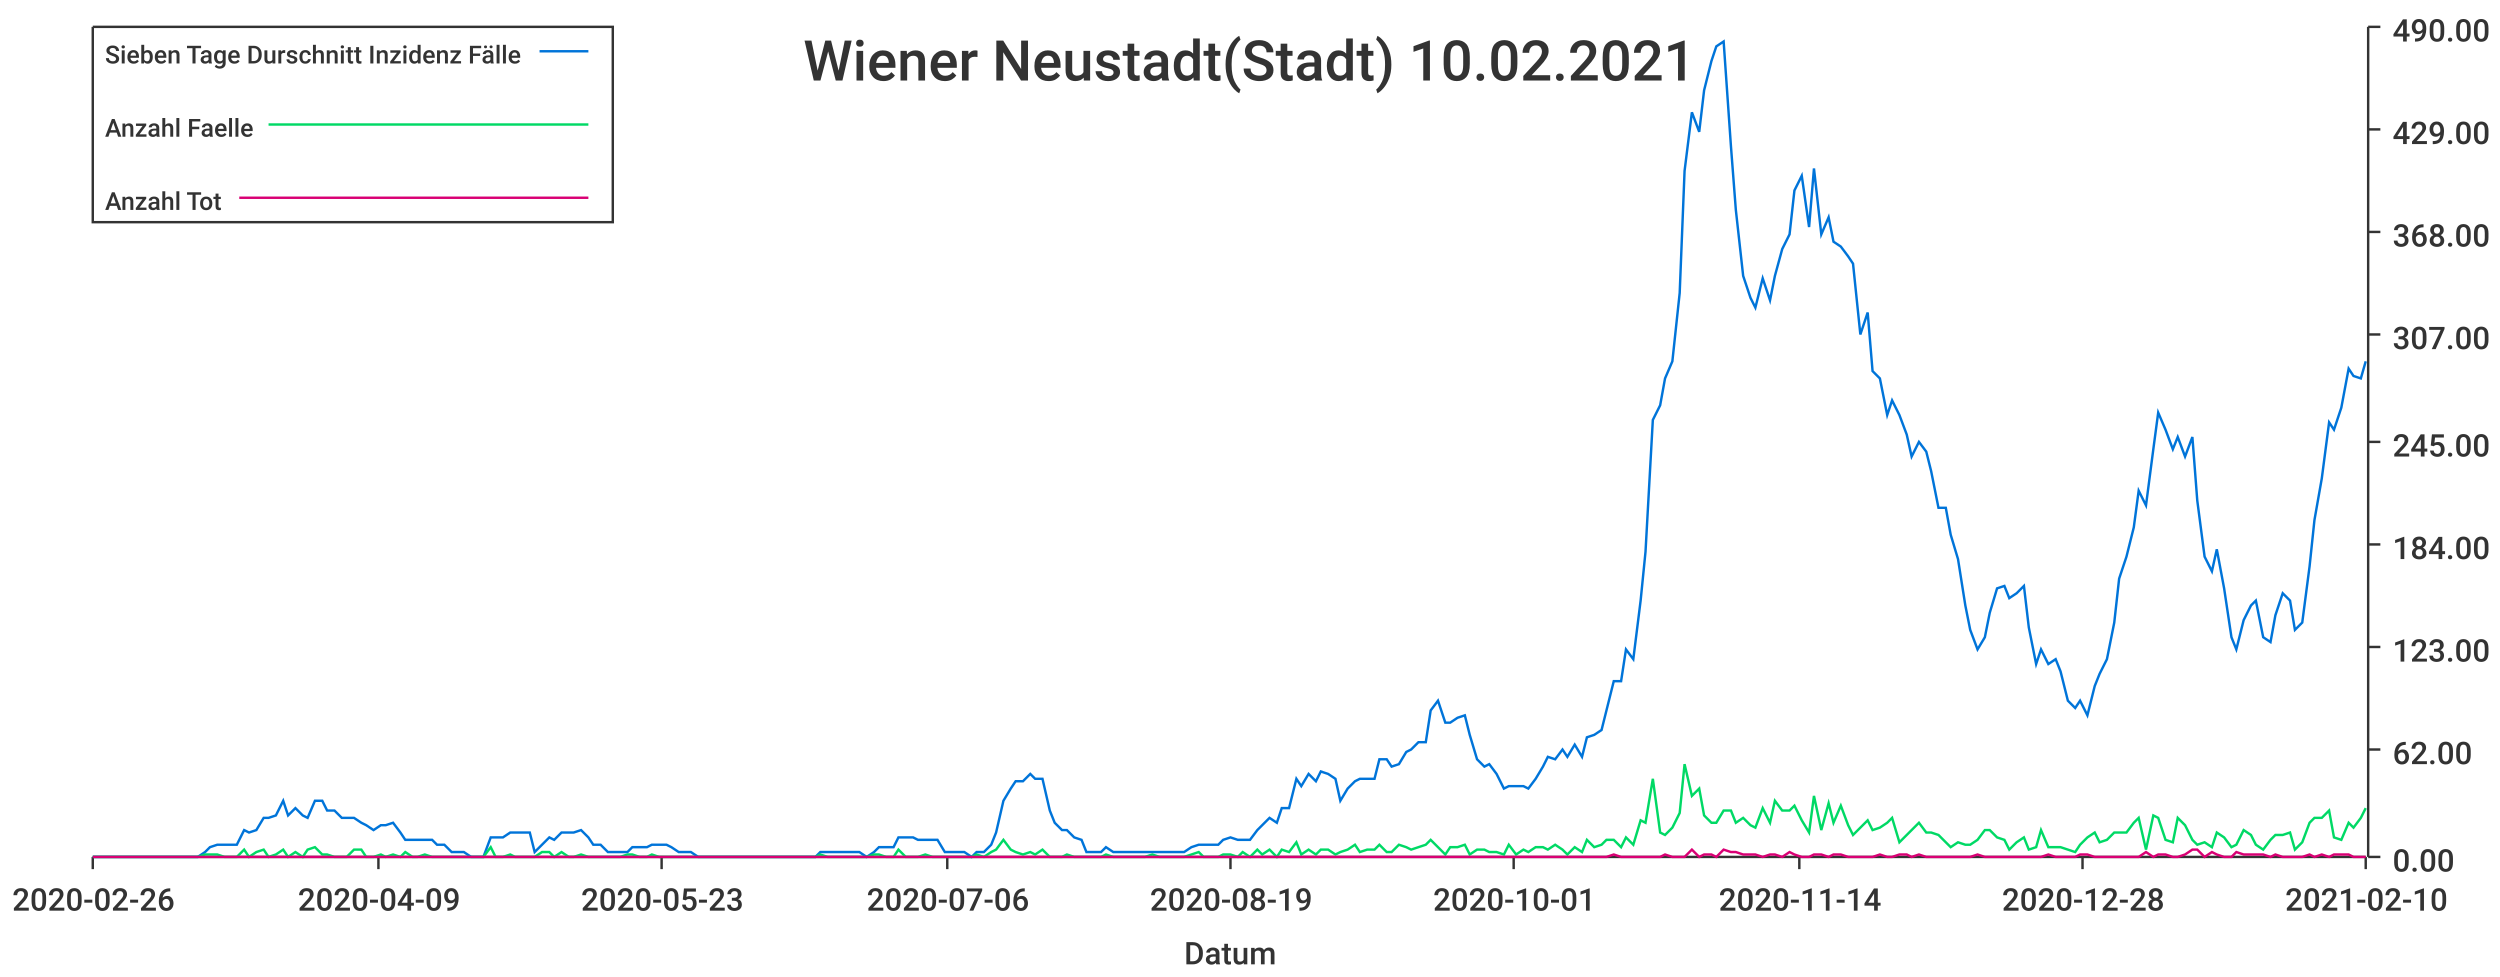
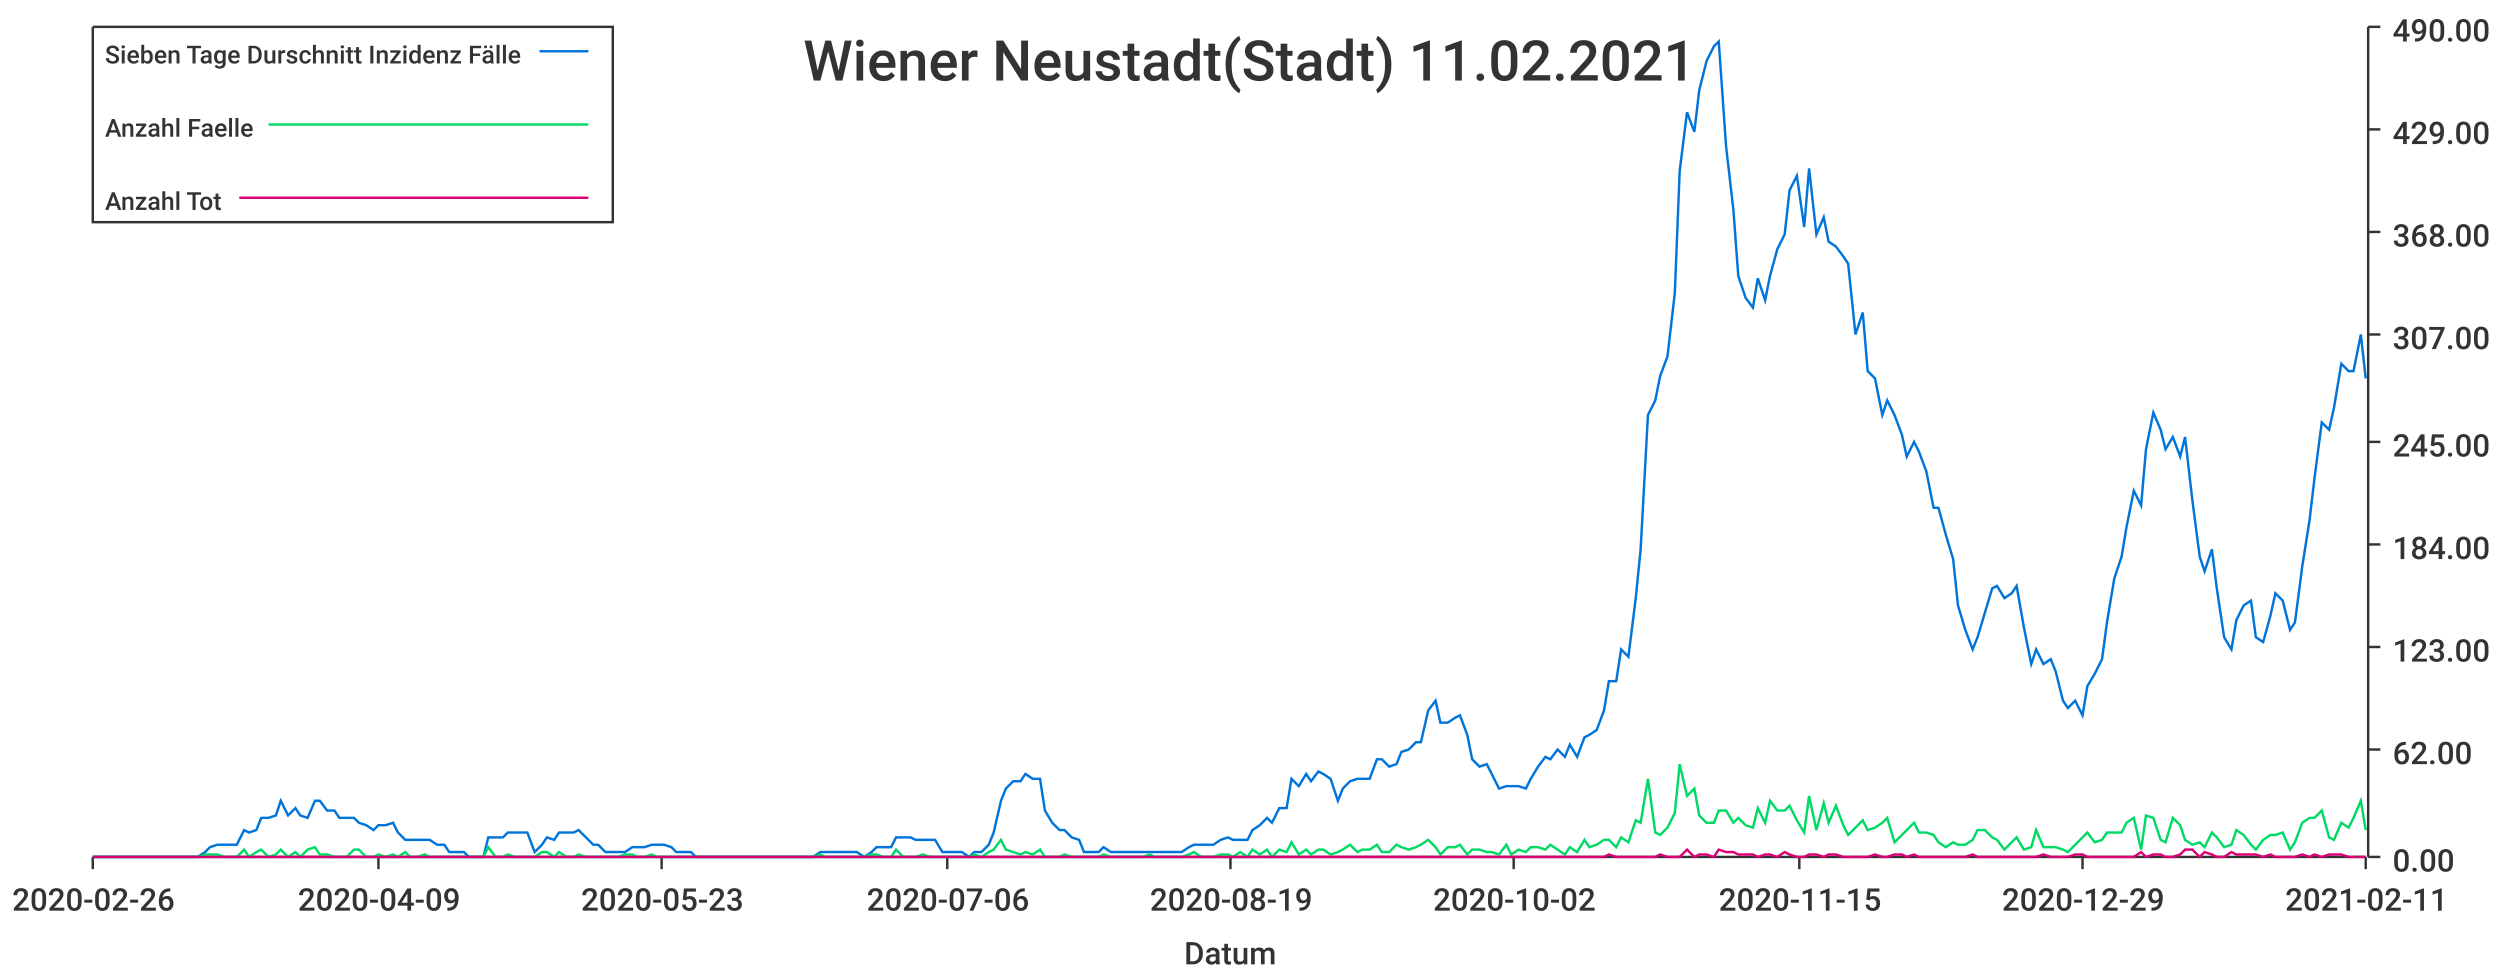
<svg xmlns="http://www.w3.org/2000/svg" width="1024" height="400">\n<path d="M 0 0 L 1024 0 L 1024 400 L 0 400 L 0 0" style="stroke-width:0;stroke:rgba(255,255,255,1.0);fill:rgba(255,255,255,1.0)" />
  <path d="M 38 11 L 969 11 L 969 351 L 38 351 L 38 11" style="stroke-width:0;stroke:rgba(255,255,255,1.0);fill:rgba(255,255,255,1.0)" />
  <path d="M 38 351 L 969 351" style="stroke-width:1;stroke:rgba(51,51,51,1.0);fill:none" />
  <path d="M 38 351 L 38 356" style="stroke-width:1;stroke:rgba(51,51,51,1.0);fill:none" />
  <text x="5" y="373" style="stroke-width:0;stroke:none;fill:rgba(51,51,51,1.0);font-size:12.8px;font-family:'Roboto Medium',sans-serif">2020-02-26</text>
  <path d="M 155 351 L 155 356" style="stroke-width:1;stroke:rgba(51,51,51,1.0);fill:none" />
  <text x="122" y="373" style="stroke-width:0;stroke:none;fill:rgba(51,51,51,1.0);font-size:12.8px;font-family:'Roboto Medium',sans-serif">2020-04-09</text>
  <path d="M 271 351 L 271 356" style="stroke-width:1;stroke:rgba(51,51,51,1.0);fill:none" />
  <text x="238" y="373" style="stroke-width:0;stroke:none;fill:rgba(51,51,51,1.0);font-size:12.8px;font-family:'Roboto Medium',sans-serif">2020-05-23</text>
  <path d="M 388 351 L 388 356" style="stroke-width:1;stroke:rgba(51,51,51,1.0);fill:none" />
  <text x="355" y="373" style="stroke-width:0;stroke:none;fill:rgba(51,51,51,1.0);font-size:12.8px;font-family:'Roboto Medium',sans-serif">2020-07-06</text>
  <path d="M 504 351 L 504 356" style="stroke-width:1;stroke:rgba(51,51,51,1.0);fill:none" />
  <text x="471" y="373" style="stroke-width:0;stroke:none;fill:rgba(51,51,51,1.0);font-size:12.8px;font-family:'Roboto Medium',sans-serif">2020-08-19</text>
  <path d="M 620 351 L 620 356" style="stroke-width:1;stroke:rgba(51,51,51,1.0);fill:none" />
-   <text x="587" y="373" style="stroke-width:0;stroke:none;fill:rgba(51,51,51,1.0);font-size:12.8px;font-family:'Roboto Medium',sans-serif">2020-10-01</text>
+   <text x="587" y="373" style="stroke-width:0;stroke:none;fill:rgba(51,51,51,1.0);font-size:12.8px;font-family:'Roboto Medium',sans-serif">2020-10-02</text>
  <path d="M 737 351 L 737 356" style="stroke-width:1;stroke:rgba(51,51,51,1.0);fill:none" />
-   <text x="704" y="373" style="stroke-width:0;stroke:none;fill:rgba(51,51,51,1.0);font-size:12.8px;font-family:'Roboto Medium',sans-serif">2020-11-14</text>
+   <text x="704" y="373" style="stroke-width:0;stroke:none;fill:rgba(51,51,51,1.0);font-size:12.8px;font-family:'Roboto Medium',sans-serif">2020-11-15</text>
  <path d="M 853 351 L 853 356" style="stroke-width:1;stroke:rgba(51,51,51,1.0);fill:none" />
-   <text x="820" y="373" style="stroke-width:0;stroke:none;fill:rgba(51,51,51,1.0);font-size:12.8px;font-family:'Roboto Medium',sans-serif">2020-12-28</text>
+   <text x="820" y="373" style="stroke-width:0;stroke:none;fill:rgba(51,51,51,1.0);font-size:12.8px;font-family:'Roboto Medium',sans-serif">2020-12-29</text>
  <path d="M 969 351 L 969 356" style="stroke-width:1;stroke:rgba(51,51,51,1.0);fill:none" />
-   <text x="936" y="373" style="stroke-width:0;stroke:none;fill:rgba(51,51,51,1.0);font-size:12.8px;font-family:'Roboto Medium',sans-serif">2021-02-10</text>
+   <text x="936" y="373" style="stroke-width:0;stroke:none;fill:rgba(51,51,51,1.0);font-size:12.8px;font-family:'Roboto Medium',sans-serif">2021-02-11</text>
  <text x="485" y="395" style="stroke-width:0;stroke:none;fill:rgba(51,51,51,1.0);font-size:12.8px;font-family:'Roboto Medium',sans-serif">Datum</text>
  <path d="M 970 351 L 970 11" style="stroke-width:1;stroke:rgba(51,51,51,1.0);fill:none" />
  <path d="M 970 351 L 975 351" style="stroke-width:1;stroke:rgba(51,51,51,1.0);fill:none" />
  <text x="980" y="357" style="stroke-width:0;stroke:none;fill:rgba(51,51,51,1.0);font-size:12.8px;font-family:'Roboto Medium',sans-serif">0.00</text>
  <path d="M 970 307 L 975 307" style="stroke-width:1;stroke:rgba(51,51,51,1.0);fill:none" />
  <text x="980" y="313" style="stroke-width:0;stroke:none;fill:rgba(51,51,51,1.0);font-size:12.8px;font-family:'Roboto Medium',sans-serif">62.00</text>
  <path d="M 970 265 L 975 265" style="stroke-width:1;stroke:rgba(51,51,51,1.0);fill:none" />
  <text x="980" y="271" style="stroke-width:0;stroke:none;fill:rgba(51,51,51,1.0);font-size:12.8px;font-family:'Roboto Medium',sans-serif">123.00</text>
  <path d="M 970 223 L 975 223" style="stroke-width:1;stroke:rgba(51,51,51,1.0);fill:none" />
  <text x="980" y="229" style="stroke-width:0;stroke:none;fill:rgba(51,51,51,1.0);font-size:12.8px;font-family:'Roboto Medium',sans-serif">184.00</text>
  <path d="M 970 181 L 975 181" style="stroke-width:1;stroke:rgba(51,51,51,1.0);fill:none" />
  <text x="980" y="187" style="stroke-width:0;stroke:none;fill:rgba(51,51,51,1.0);font-size:12.8px;font-family:'Roboto Medium',sans-serif">245.00</text>
  <path d="M 970 137 L 975 137" style="stroke-width:1;stroke:rgba(51,51,51,1.0);fill:none" />
  <text x="980" y="143" style="stroke-width:0;stroke:none;fill:rgba(51,51,51,1.0);font-size:12.8px;font-family:'Roboto Medium',sans-serif">307.00</text>
  <path d="M 970 95 L 975 95" style="stroke-width:1;stroke:rgba(51,51,51,1.0);fill:none" />
  <text x="980" y="101" style="stroke-width:0;stroke:none;fill:rgba(51,51,51,1.0);font-size:12.8px;font-family:'Roboto Medium',sans-serif">368.00</text>
  <path d="M 970 53 L 975 53" style="stroke-width:1;stroke:rgba(51,51,51,1.0);fill:none" />
  <text x="980" y="59" style="stroke-width:0;stroke:none;fill:rgba(51,51,51,1.0);font-size:12.8px;font-family:'Roboto Medium',sans-serif">429.00</text>
  <path d="M 970 11 L 975 11" style="stroke-width:1;stroke:rgba(51,51,51,1.0);fill:none" />
  <text x="980" y="17" style="stroke-width:0;stroke:none;fill:rgba(51,51,51,1.0);font-size:12.8px;font-family:'Roboto Medium',sans-serif">490.00</text>
-   <path d="M 38 351 L 41 351 L 44 351 L 46 351 L 49 351 L 52 351 L 54 351 L 57 351 L 60 351 L 62 351 L 65 351 L 68 351 L 70 351 L 73 351 L 76 351 L 78 351 L 81 351 L 84 349 L 86 347 L 89 346 L 92 346 L 94 346 L 97 346 L 100 340 L 102 341 L 105 340 L 108 335 L 110 335 L 113 334 L 116 328 L 118 334 L 121 331 L 124 334 L 126 335 L 129 328 L 132 328 L 134 332 L 137 332 L 140 335 L 142 335 L 145 335 L 148 337 L 150 338 L 153 340 L 156 338 L 158 338 L 161 337 L 164 341 L 166 344 L 169 344 L 171 344 L 174 344 L 177 344 L 179 346 L 182 346 L 185 349 L 187 349 L 190 349 L 193 351 L 195 351 L 198 351 L 201 343 L 203 343 L 206 343 L 209 341 L 211 341 L 214 341 L 217 341 L 219 349 L 222 346 L 225 343 L 227 344 L 230 341 L 233 341 L 235 341 L 238 340 L 241 343 L 243 346 L 246 346 L 249 349 L 251 349 L 254 349 L 257 349 L 259 347 L 262 347 L 265 347 L 267 346 L 270 346 L 273 346 L 275 347 L 278 349 L 281 349 L 283 349 L 286 351 L 289 351 L 291 351 L 294 351 L 297 351 L 299 351 L 302 351 L 304 351 L 307 351 L 310 351 L 312 351 L 315 351 L 318 351 L 320 351 L 323 351 L 326 351 L 328 351 L 331 351 L 334 351 L 336 349 L 339 349 L 342 349 L 344 349 L 347 349 L 350 349 L 352 349 L 355 351 L 358 349 L 360 347 L 363 347 L 366 347 L 368 343 L 371 343 L 374 343 L 376 344 L 379 344 L 382 344 L 384 344 L 387 349 L 390 349 L 392 349 L 395 349 L 398 351 L 400 349 L 403 349 L 406 346 L 408 341 L 411 328 L 414 323 L 416 320 L 419 320 L 422 317 L 424 319 L 427 319 L 430 332 L 432 337 L 435 340 L 437 340 L 440 343 L 443 344 L 445 349 L 448 349 L 451 349 L 453 347 L 456 349 L 459 349 L 461 349 L 464 349 L 467 349 L 469 349 L 472 349 L 475 349 L 477 349 L 480 349 L 483 349 L 485 349 L 488 347 L 491 346 L 493 346 L 496 346 L 499 346 L 501 344 L 504 343 L 507 344 L 509 344 L 512 344 L 515 340 L 517 338 L 520 335 L 523 337 L 525 331 L 528 331 L 531 319 L 533 322 L 536 317 L 539 320 L 541 316 L 544 317 L 547 319 L 549 328 L 552 323 L 555 320 L 557 319 L 560 319 L 563 319 L 565 311 L 568 311 L 570 314 L 573 313 L 576 308 L 578 307 L 581 304 L 584 304 L 586 291 L 589 287 L 592 296 L 594 296 L 597 294 L 600 293 L 602 301 L 605 311 L 608 314 L 610 313 L 613 317 L 616 323 L 618 322 L 621 322 L 624 322 L 626 323 L 629 319 L 632 314 L 634 310 L 637 311 L 640 307 L 642 310 L 645 305 L 648 310 L 650 302 L 653 301 L 656 299 L 658 291 L 661 279 L 664 279 L 666 266 L 669 270 L 672 246 L 674 226 L 677 172 L 680 166 L 682 155 L 685 148 L 688 120 L 690 70 L 693 46 L 696 54 L 698 37 L 701 25 L 703 19 L 706 17 L 709 60 L 711 86 L 714 113 L 717 122 L 719 126 L 722 114 L 725 123 L 727 113 L 730 102 L 733 96 L 735 78 L 738 72 L 741 93 L 743 69 L 746 96 L 749 89 L 751 99 L 754 101 L 757 105 L 759 108 L 762 137 L 765 128 L 767 152 L 770 155 L 773 170 L 775 164 L 778 170 L 781 178 L 783 187 L 786 181 L 789 185 L 791 193 L 794 208 L 797 208 L 799 219 L 802 229 L 805 248 L 807 258 L 810 266 L 813 261 L 815 251 L 818 241 L 821 240 L 823 245 L 826 243 L 829 240 L 831 257 L 834 272 L 836 266 L 839 272 L 842 270 L 844 275 L 847 287 L 850 290 L 852 287 L 855 293 L 858 281 L 860 276 L 863 270 L 866 255 L 868 237 L 871 228 L 874 216 L 876 201 L 879 207 L 882 184 L 884 169 L 887 176 L 890 184 L 892 179 L 895 187 L 898 179 L 900 205 L 903 228 L 906 234 L 908 225 L 911 241 L 914 261 L 916 266 L 919 254 L 922 248 L 924 246 L 927 261 L 930 263 L 932 252 L 935 243 L 938 246 L 940 258 L 943 255 L 946 232 L 948 213 L 951 196 L 954 173 L 956 176 L 959 167 L 962 151 L 964 154 L 967 155 L 969 148" style="stroke-width:1;stroke:rgba(0,116,217,1.0);fill:none" />
-   <path d="M 38 351 L 41 351 L 44 351 L 46 351 L 49 351 L 52 351 L 54 351 L 57 351 L 60 351 L 62 351 L 65 351 L 68 351 L 70 351 L 73 351 L 76 351 L 78 351 L 81 351 L 84 350 L 86 350 L 89 350 L 92 351 L 94 351 L 97 351 L 100 348 L 102 351 L 105 349 L 108 348 L 110 351 L 113 350 L 116 348 L 118 351 L 121 349 L 124 351 L 126 348 L 129 347 L 132 350 L 134 350 L 137 351 L 140 351 L 142 351 L 145 348 L 148 348 L 150 351 L 153 351 L 156 350 L 158 351 L 161 350 L 164 351 L 166 349 L 169 351 L 171 351 L 174 350 L 177 351 L 179 351 L 182 351 L 185 351 L 187 351 L 190 351 L 193 351 L 195 351 L 198 351 L 201 347 L 203 351 L 206 351 L 209 350 L 211 351 L 214 351 L 217 351 L 219 351 L 222 349 L 225 349 L 227 351 L 230 349 L 233 351 L 235 351 L 238 350 L 241 351 L 243 351 L 246 351 L 249 351 L 251 351 L 254 351 L 257 350 L 259 350 L 262 351 L 265 351 L 267 350 L 270 351 L 273 351 L 275 351 L 278 351 L 281 351 L 283 351 L 286 351 L 289 351 L 291 351 L 294 351 L 297 351 L 299 351 L 302 351 L 304 351 L 307 351 L 310 351 L 312 351 L 315 351 L 318 351 L 320 351 L 323 351 L 326 351 L 328 351 L 331 351 L 334 351 L 336 350 L 339 351 L 342 351 L 344 351 L 347 351 L 350 351 L 352 351 L 355 351 L 358 350 L 360 350 L 363 351 L 366 351 L 368 348 L 371 351 L 374 351 L 376 351 L 379 350 L 382 351 L 384 351 L 387 351 L 390 351 L 392 351 L 395 351 L 398 351 L 400 350 L 403 351 L 406 349 L 408 348 L 411 344 L 414 348 L 416 349 L 419 350 L 422 349 L 424 350 L 427 348 L 430 351 L 432 351 L 435 351 L 437 350 L 440 351 L 443 351 L 445 351 L 448 351 L 451 351 L 453 350 L 456 351 L 459 351 L 461 351 L 464 351 L 467 351 L 469 351 L 472 350 L 475 351 L 477 351 L 480 351 L 483 351 L 485 351 L 488 350 L 491 349 L 493 351 L 496 351 L 499 351 L 501 350 L 504 350 L 507 351 L 509 349 L 512 351 L 515 348 L 517 350 L 520 348 L 523 351 L 525 348 L 528 349 L 531 345 L 533 350 L 536 348 L 539 350 L 541 348 L 544 348 L 547 350 L 549 349 L 552 348 L 555 346 L 557 349 L 560 348 L 563 348 L 565 346 L 568 349 L 570 349 L 573 346 L 576 347 L 578 348 L 581 347 L 584 346 L 586 344 L 589 347 L 592 350 L 594 347 L 597 347 L 600 346 L 602 350 L 605 348 L 608 348 L 610 349 L 613 349 L 616 350 L 618 346 L 621 350 L 624 348 L 626 349 L 629 347 L 632 347 L 634 348 L 637 346 L 640 348 L 642 350 L 645 347 L 648 349 L 650 344 L 653 347 L 656 346 L 658 344 L 661 344 L 664 347 L 666 343 L 669 346 L 672 336 L 674 337 L 677 319 L 680 341 L 682 342 L 685 339 L 688 333 L 690 313 L 693 326 L 696 323 L 698 334 L 701 337 L 703 337 L 706 332 L 709 332 L 711 337 L 714 335 L 717 338 L 719 339 L 722 331 L 725 337 L 727 328 L 730 332 L 733 332 L 735 330 L 738 336 L 741 341 L 743 326 L 746 340 L 749 329 L 751 337 L 754 330 L 757 338 L 759 342 L 762 339 L 765 336 L 767 340 L 770 339 L 773 337 L 775 335 L 778 345 L 781 342 L 783 340 L 786 337 L 789 341 L 791 341 L 794 342 L 797 345 L 799 347 L 802 345 L 805 346 L 807 346 L 810 344 L 813 340 L 815 340 L 818 343 L 821 344 L 823 348 L 826 345 L 829 343 L 831 348 L 834 347 L 836 340 L 839 347 L 842 347 L 844 347 L 847 348 L 850 349 L 852 346 L 855 343 L 858 341 L 860 345 L 863 344 L 866 341 L 868 341 L 871 341 L 874 337 L 876 335 L 879 348 L 882 334 L 884 335 L 887 344 L 890 345 L 892 335 L 895 338 L 898 344 L 900 346 L 903 345 L 906 347 L 908 341 L 911 343 L 914 347 L 916 346 L 919 340 L 922 342 L 924 346 L 927 348 L 930 344 L 932 342 L 935 342 L 938 341 L 940 348 L 943 345 L 946 337 L 948 335 L 951 335 L 954 332 L 956 343 L 959 344 L 962 337 L 964 339 L 967 335 L 969 331" style="stroke-width:1;stroke:rgba(0,217,101,1.0);fill:none" />
-   <path d="M 38 351 L 41 351 L 44 351 L 46 351 L 49 351 L 52 351 L 54 351 L 57 351 L 60 351 L 62 351 L 65 351 L 68 351 L 70 351 L 73 351 L 76 351 L 78 351 L 81 351 L 84 351 L 86 351 L 89 351 L 92 351 L 94 351 L 97 351 L 100 351 L 102 351 L 105 351 L 108 351 L 110 351 L 113 351 L 116 351 L 118 351 L 121 351 L 124 351 L 126 351 L 129 351 L 132 351 L 134 351 L 137 351 L 140 351 L 142 351 L 145 351 L 148 351 L 150 351 L 153 351 L 156 351 L 158 351 L 161 351 L 164 351 L 166 351 L 169 351 L 171 351 L 174 351 L 177 351 L 179 351 L 182 351 L 185 351 L 187 351 L 190 351 L 193 351 L 195 351 L 198 351 L 201 351 L 203 351 L 206 351 L 209 351 L 211 351 L 214 351 L 217 351 L 219 351 L 222 351 L 225 351 L 227 351 L 230 351 L 233 351 L 235 351 L 238 351 L 241 351 L 243 351 L 246 351 L 249 351 L 251 351 L 254 351 L 257 351 L 259 351 L 262 351 L 265 351 L 267 351 L 270 351 L 273 351 L 275 351 L 278 351 L 281 351 L 283 351 L 286 351 L 289 351 L 291 351 L 294 351 L 297 351 L 299 351 L 302 351 L 304 351 L 307 351 L 310 351 L 312 351 L 315 351 L 318 351 L 320 351 L 323 351 L 326 351 L 328 351 L 331 351 L 334 351 L 336 351 L 339 351 L 342 351 L 344 351 L 347 351 L 350 351 L 352 351 L 355 351 L 358 351 L 360 351 L 363 351 L 366 351 L 368 351 L 371 351 L 374 351 L 376 351 L 379 351 L 382 351 L 384 351 L 387 351 L 390 351 L 392 351 L 395 351 L 398 351 L 400 351 L 403 351 L 406 351 L 408 351 L 411 351 L 414 351 L 416 351 L 419 351 L 422 351 L 424 351 L 427 351 L 430 351 L 432 351 L 435 351 L 437 351 L 440 351 L 443 351 L 445 351 L 448 351 L 451 351 L 453 351 L 456 351 L 459 351 L 461 351 L 464 351 L 467 351 L 469 351 L 472 351 L 475 351 L 477 351 L 480 351 L 483 351 L 485 351 L 488 351 L 491 351 L 493 351 L 496 351 L 499 351 L 501 351 L 504 351 L 507 351 L 509 351 L 512 351 L 515 351 L 517 351 L 520 351 L 523 351 L 525 351 L 528 351 L 531 351 L 533 351 L 536 351 L 539 351 L 541 351 L 544 351 L 547 351 L 549 351 L 552 351 L 555 351 L 557 351 L 560 351 L 563 351 L 565 351 L 568 351 L 570 351 L 573 351 L 576 351 L 578 351 L 581 351 L 584 351 L 586 351 L 589 351 L 592 351 L 594 351 L 597 351 L 600 351 L 602 351 L 605 351 L 608 351 L 610 351 L 613 351 L 616 351 L 618 351 L 621 351 L 624 351 L 626 351 L 629 351 L 632 351 L 634 351 L 637 351 L 640 351 L 642 351 L 645 351 L 648 351 L 650 351 L 653 351 L 656 351 L 658 351 L 661 350 L 664 351 L 666 351 L 669 351 L 672 351 L 674 351 L 677 351 L 680 351 L 682 350 L 685 351 L 688 351 L 690 351 L 693 348 L 696 351 L 698 350 L 701 350 L 703 351 L 706 348 L 709 349 L 711 349 L 714 350 L 717 350 L 719 350 L 722 351 L 725 350 L 727 350 L 730 351 L 733 349 L 735 350 L 738 351 L 741 351 L 743 350 L 746 350 L 749 351 L 751 350 L 754 350 L 757 351 L 759 351 L 762 351 L 765 351 L 767 351 L 770 350 L 773 351 L 775 351 L 778 350 L 781 350 L 783 351 L 786 350 L 789 351 L 791 351 L 794 351 L 797 351 L 799 351 L 802 351 L 805 351 L 807 351 L 810 350 L 813 351 L 815 351 L 818 351 L 821 351 L 823 351 L 826 351 L 829 351 L 831 351 L 834 351 L 836 351 L 839 350 L 842 351 L 844 351 L 847 351 L 850 351 L 852 350 L 855 350 L 858 351 L 860 351 L 863 351 L 866 351 L 868 351 L 871 351 L 874 351 L 876 351 L 879 349 L 882 351 L 884 350 L 887 350 L 890 351 L 892 351 L 895 350 L 898 348 L 900 348 L 903 351 L 906 349 L 908 350 L 911 351 L 914 351 L 916 349 L 919 350 L 922 350 L 924 350 L 927 350 L 930 351 L 932 350 L 935 351 L 938 351 L 940 351 L 943 351 L 946 350 L 948 351 L 951 350 L 954 351 L 956 350 L 959 350 L 962 350 L 964 351 L 967 351 L 969 351" style="stroke-width:1;stroke:rgba(217,0,116,1.0);fill:none" />
-   <text x="329" y="33" style="stroke-width:0;stroke:none;fill:rgba(51,51,51,1.0);font-size:23.0px;font-family:'Roboto Medium',sans-serif">Wiener Neustadt(Stadt) 10.02.2021</text>
+   <path d="M 38 351 L 41 351 L 44 351 L 46 351 L 49 351 L 52 351 L 54 351 L 57 351 L 60 351 L 62 351 L 65 351 L 68 351 L 70 351 L 73 351 L 76 351 L 78 351 L 81 351 L 84 349 L 86 347 L 89 346 L 92 346 L 94 346 L 97 346 L 100 340 L 102 341 L 105 340 L 107 335 L 110 335 L 113 334 L 115 328 L 118 334 L 121 331 L 123 334 L 126 335 L 129 328 L 131 328 L 134 332 L 137 332 L 139 335 L 142 335 L 145 335 L 147 337 L 150 338 L 153 340 L 155 338 L 158 338 L 161 337 L 163 341 L 166 344 L 168 344 L 171 344 L 174 344 L 176 344 L 179 346 L 182 346 L 184 349 L 187 349 L 190 349 L 192 351 L 195 351 L 198 351 L 200 343 L 203 343 L 206 343 L 208 341 L 211 341 L 214 341 L 216 341 L 219 349 L 222 346 L 224 343 L 227 344 L 229 341 L 232 341 L 235 341 L 237 340 L 240 343 L 243 346 L 245 346 L 248 349 L 251 349 L 253 349 L 256 349 L 259 347 L 261 347 L 264 347 L 267 346 L 269 346 L 272 346 L 275 347 L 277 349 L 280 349 L 283 349 L 285 351 L 288 351 L 290 351 L 293 351 L 296 351 L 298 351 L 301 351 L 304 351 L 306 351 L 309 351 L 312 351 L 314 351 L 317 351 L 320 351 L 322 351 L 325 351 L 328 351 L 330 351 L 333 351 L 336 349 L 338 349 L 341 349 L 344 349 L 346 349 L 349 349 L 351 349 L 354 351 L 357 349 L 359 347 L 362 347 L 365 347 L 367 343 L 370 343 L 373 343 L 375 344 L 378 344 L 381 344 L 383 344 L 386 349 L 389 349 L 391 349 L 394 349 L 397 351 L 399 349 L 402 349 L 405 346 L 407 341 L 410 328 L 412 323 L 415 320 L 418 320 L 420 317 L 423 319 L 426 319 L 428 332 L 431 337 L 434 340 L 436 340 L 439 343 L 442 344 L 444 349 L 447 349 L 450 349 L 452 347 L 455 349 L 458 349 L 460 349 L 463 349 L 466 349 L 468 349 L 471 349 L 473 349 L 476 349 L 479 349 L 481 349 L 484 349 L 487 347 L 489 346 L 492 346 L 495 346 L 497 346 L 500 344 L 503 343 L 505 344 L 508 344 L 511 344 L 513 340 L 516 338 L 519 335 L 521 337 L 524 331 L 527 331 L 529 319 L 532 322 L 535 317 L 537 320 L 540 316 L 542 317 L 545 319 L 548 328 L 550 323 L 553 320 L 556 319 L 558 319 L 561 319 L 564 311 L 566 311 L 569 314 L 572 313 L 574 308 L 577 307 L 580 304 L 582 304 L 585 291 L 588 287 L 590 296 L 593 296 L 596 294 L 598 293 L 601 301 L 603 311 L 606 314 L 609 313 L 611 317 L 614 323 L 617 322 L 619 322 L 622 322 L 625 323 L 627 319 L 630 314 L 633 310 L 635 311 L 638 307 L 641 310 L 643 305 L 646 310 L 649 302 L 651 301 L 654 299 L 657 291 L 659 279 L 662 279 L 664 266 L 667 269 L 670 245 L 672 225 L 675 170 L 678 164 L 680 154 L 683 146 L 686 120 L 688 70 L 691 46 L 694 54 L 696 37 L 699 25 L 702 19 L 704 17 L 707 60 L 710 86 L 712 113 L 715 122 L 718 126 L 720 114 L 723 123 L 725 113 L 728 102 L 731 96 L 733 78 L 736 72 L 739 93 L 741 69 L 744 96 L 747 89 L 749 99 L 752 101 L 755 105 L 757 108 L 760 137 L 763 128 L 765 152 L 768 155 L 771 170 L 773 164 L 776 170 L 779 178 L 781 187 L 784 181 L 786 185 L 789 193 L 792 208 L 794 208 L 797 219 L 800 229 L 802 248 L 805 258 L 808 266 L 810 261 L 813 251 L 816 241 L 818 240 L 821 245 L 824 243 L 826 240 L 829 257 L 832 272 L 834 266 L 837 272 L 840 270 L 842 275 L 845 287 L 847 290 L 850 287 L 853 293 L 855 281 L 858 276 L 861 270 L 863 255 L 866 237 L 869 228 L 871 216 L 874 201 L 877 207 L 879 184 L 882 169 L 885 176 L 887 184 L 890 179 L 893 187 L 895 179 L 898 205 L 901 228 L 903 234 L 906 225 L 908 241 L 911 261 L 914 266 L 916 254 L 919 248 L 922 246 L 924 261 L 927 263 L 930 252 L 932 243 L 935 246 L 938 258 L 940 255 L 943 232 L 946 213 L 948 196 L 951 173 L 954 176 L 956 167 L 959 149 L 962 152 L 964 152 L 967 137 L 969 155" style="stroke-width:1;stroke:rgba(0,116,217,1.0);fill:none" />
+   <path d="M 38 351 L 41 351 L 44 351 L 46 351 L 49 351 L 52 351 L 54 351 L 57 351 L 60 351 L 62 351 L 65 351 L 68 351 L 70 351 L 73 351 L 76 351 L 78 351 L 81 351 L 84 350 L 86 350 L 89 350 L 92 351 L 94 351 L 97 351 L 100 348 L 102 351 L 105 349 L 107 348 L 110 351 L 113 350 L 115 348 L 118 351 L 121 349 L 123 351 L 126 348 L 129 347 L 131 350 L 134 350 L 137 351 L 139 351 L 142 351 L 145 348 L 147 348 L 150 351 L 153 351 L 155 350 L 158 351 L 161 350 L 163 351 L 166 349 L 168 351 L 171 351 L 174 350 L 176 351 L 179 351 L 182 351 L 184 351 L 187 351 L 190 351 L 192 351 L 195 351 L 198 351 L 200 347 L 203 351 L 206 351 L 208 350 L 211 351 L 214 351 L 216 351 L 219 351 L 222 349 L 224 349 L 227 351 L 229 349 L 232 351 L 235 351 L 237 350 L 240 351 L 243 351 L 245 351 L 248 351 L 251 351 L 253 351 L 256 350 L 259 350 L 261 351 L 264 351 L 267 350 L 269 351 L 272 351 L 275 351 L 277 351 L 280 351 L 283 351 L 285 351 L 288 351 L 290 351 L 293 351 L 296 351 L 298 351 L 301 351 L 304 351 L 306 351 L 309 351 L 312 351 L 314 351 L 317 351 L 320 351 L 322 351 L 325 351 L 328 351 L 330 351 L 333 351 L 336 350 L 338 351 L 341 351 L 344 351 L 346 351 L 349 351 L 351 351 L 354 351 L 357 350 L 359 350 L 362 351 L 365 351 L 367 348 L 370 351 L 373 351 L 375 351 L 378 350 L 381 351 L 383 351 L 386 351 L 389 351 L 391 351 L 394 351 L 397 351 L 399 350 L 402 351 L 405 349 L 407 348 L 410 344 L 412 348 L 415 349 L 418 350 L 420 349 L 423 350 L 426 348 L 428 351 L 431 351 L 434 351 L 436 350 L 439 351 L 442 351 L 444 351 L 447 351 L 450 351 L 452 350 L 455 351 L 458 351 L 460 351 L 463 351 L 466 351 L 468 351 L 471 350 L 473 351 L 476 351 L 479 351 L 481 351 L 484 351 L 487 350 L 489 349 L 492 351 L 495 351 L 497 351 L 500 350 L 503 350 L 505 351 L 508 349 L 511 351 L 513 348 L 516 350 L 519 348 L 521 351 L 524 348 L 527 349 L 529 345 L 532 350 L 535 348 L 537 350 L 540 348 L 542 348 L 545 350 L 548 349 L 550 348 L 553 346 L 556 349 L 558 348 L 561 348 L 564 346 L 566 349 L 569 349 L 572 346 L 574 347 L 577 348 L 580 347 L 582 346 L 585 344 L 588 347 L 590 350 L 593 347 L 596 347 L 598 346 L 601 350 L 603 348 L 606 348 L 609 349 L 611 349 L 614 350 L 617 346 L 619 350 L 622 348 L 625 349 L 627 347 L 630 347 L 633 348 L 635 346 L 638 348 L 641 350 L 643 347 L 646 349 L 649 344 L 651 347 L 654 346 L 657 344 L 659 344 L 662 347 L 664 343 L 667 345 L 670 336 L 672 337 L 675 319 L 678 341 L 680 342 L 683 339 L 686 333 L 688 313 L 691 326 L 694 323 L 696 334 L 699 337 L 702 337 L 704 332 L 707 332 L 710 337 L 712 335 L 715 338 L 718 339 L 720 331 L 723 337 L 725 328 L 728 332 L 731 332 L 733 330 L 736 336 L 739 341 L 741 326 L 744 340 L 747 329 L 749 337 L 752 330 L 755 338 L 757 342 L 760 339 L 763 336 L 765 340 L 768 339 L 771 337 L 773 335 L 776 345 L 779 342 L 781 340 L 784 337 L 786 341 L 789 341 L 792 342 L 794 345 L 797 347 L 800 345 L 802 346 L 805 346 L 808 344 L 810 340 L 813 340 L 816 343 L 818 344 L 821 348 L 824 345 L 826 343 L 829 348 L 832 347 L 834 340 L 837 347 L 840 347 L 842 347 L 845 348 L 847 349 L 850 346 L 853 343 L 855 341 L 858 345 L 861 344 L 863 341 L 866 341 L 869 341 L 871 337 L 874 335 L 877 348 L 879 334 L 882 335 L 885 344 L 887 345 L 890 335 L 893 338 L 895 344 L 898 346 L 901 345 L 903 347 L 906 341 L 908 343 L 911 347 L 914 346 L 916 340 L 919 342 L 922 346 L 924 348 L 927 344 L 930 342 L 932 342 L 935 341 L 938 348 L 940 345 L 943 337 L 946 335 L 948 335 L 951 332 L 954 343 L 956 344 L 959 337 L 962 339 L 964 335 L 967 328 L 969 340" style="stroke-width:1;stroke:rgba(0,217,101,1.0);fill:none" />
+   <path d="M 38 351 L 41 351 L 44 351 L 46 351 L 49 351 L 52 351 L 54 351 L 57 351 L 60 351 L 62 351 L 65 351 L 68 351 L 70 351 L 73 351 L 76 351 L 78 351 L 81 351 L 84 351 L 86 351 L 89 351 L 92 351 L 94 351 L 97 351 L 100 351 L 102 351 L 105 351 L 107 351 L 110 351 L 113 351 L 115 351 L 118 351 L 121 351 L 123 351 L 126 351 L 129 351 L 131 351 L 134 351 L 137 351 L 139 351 L 142 351 L 145 351 L 147 351 L 150 351 L 153 351 L 155 351 L 158 351 L 161 351 L 163 351 L 166 351 L 168 351 L 171 351 L 174 351 L 176 351 L 179 351 L 182 351 L 184 351 L 187 351 L 190 351 L 192 351 L 195 351 L 198 351 L 200 351 L 203 351 L 206 351 L 208 351 L 211 351 L 214 351 L 216 351 L 219 351 L 222 351 L 224 351 L 227 351 L 229 351 L 232 351 L 235 351 L 237 351 L 240 351 L 243 351 L 245 351 L 248 351 L 251 351 L 253 351 L 256 351 L 259 351 L 261 351 L 264 351 L 267 351 L 269 351 L 272 351 L 275 351 L 277 351 L 280 351 L 283 351 L 285 351 L 288 351 L 290 351 L 293 351 L 296 351 L 298 351 L 301 351 L 304 351 L 306 351 L 309 351 L 312 351 L 314 351 L 317 351 L 320 351 L 322 351 L 325 351 L 328 351 L 330 351 L 333 351 L 336 351 L 338 351 L 341 351 L 344 351 L 346 351 L 349 351 L 351 351 L 354 351 L 357 351 L 359 351 L 362 351 L 365 351 L 367 351 L 370 351 L 373 351 L 375 351 L 378 351 L 381 351 L 383 351 L 386 351 L 389 351 L 391 351 L 394 351 L 397 351 L 399 351 L 402 351 L 405 351 L 407 351 L 410 351 L 412 351 L 415 351 L 418 351 L 420 351 L 423 351 L 426 351 L 428 351 L 431 351 L 434 351 L 436 351 L 439 351 L 442 351 L 444 351 L 447 351 L 450 351 L 452 351 L 455 351 L 458 351 L 460 351 L 463 351 L 466 351 L 468 351 L 471 351 L 473 351 L 476 351 L 479 351 L 481 351 L 484 351 L 487 351 L 489 351 L 492 351 L 495 351 L 497 351 L 500 351 L 503 351 L 505 351 L 508 351 L 511 351 L 513 351 L 516 351 L 519 351 L 521 351 L 524 351 L 527 351 L 529 351 L 532 351 L 535 351 L 537 351 L 540 351 L 542 351 L 545 351 L 548 351 L 550 351 L 553 351 L 556 351 L 558 351 L 561 351 L 564 351 L 566 351 L 569 351 L 572 351 L 574 351 L 577 351 L 580 351 L 582 351 L 585 351 L 588 351 L 590 351 L 593 351 L 596 351 L 598 351 L 601 351 L 603 351 L 606 351 L 609 351 L 611 351 L 614 351 L 617 351 L 619 351 L 622 351 L 625 351 L 627 351 L 630 351 L 633 351 L 635 351 L 638 351 L 641 351 L 643 351 L 646 351 L 649 351 L 651 351 L 654 351 L 657 351 L 659 350 L 662 351 L 664 351 L 667 351 L 670 351 L 672 351 L 675 351 L 678 351 L 680 350 L 683 351 L 686 351 L 688 351 L 691 348 L 694 351 L 696 350 L 699 350 L 702 351 L 704 348 L 707 349 L 710 349 L 712 350 L 715 350 L 718 350 L 720 351 L 723 350 L 725 350 L 728 351 L 731 349 L 733 350 L 736 351 L 739 351 L 741 350 L 744 350 L 747 351 L 749 350 L 752 350 L 755 351 L 757 351 L 760 351 L 763 351 L 765 351 L 768 350 L 771 351 L 773 351 L 776 350 L 779 350 L 781 351 L 784 350 L 786 351 L 789 351 L 792 351 L 794 351 L 797 351 L 800 351 L 802 351 L 805 351 L 808 350 L 810 351 L 813 351 L 816 351 L 818 351 L 821 351 L 824 351 L 826 351 L 829 351 L 832 351 L 834 351 L 837 350 L 840 351 L 842 351 L 845 351 L 847 351 L 850 350 L 853 350 L 855 351 L 858 351 L 861 351 L 863 351 L 866 351 L 869 351 L 871 351 L 874 351 L 877 349 L 879 351 L 882 350 L 885 350 L 887 351 L 890 351 L 893 350 L 895 348 L 898 348 L 901 351 L 903 349 L 906 350 L 908 351 L 911 351 L 914 349 L 916 350 L 919 350 L 922 350 L 924 350 L 927 351 L 930 350 L 932 351 L 935 351 L 938 351 L 940 351 L 943 350 L 946 351 L 948 350 L 951 351 L 954 350 L 956 350 L 959 350 L 962 351 L 964 351 L 967 351 L 969 351" style="stroke-width:1;stroke:rgba(217,0,116,1.0);fill:none" />
+   <text x="329" y="33" style="stroke-width:0;stroke:none;fill:rgba(51,51,51,1.0);font-size:23.0px;font-family:'Roboto Medium',sans-serif">Wiener Neustadt(Stadt) 11.02.2021</text>
  <path d="M 38 11 L 251 11 L 251 91 L 38 91 L 38 11" style="stroke-width:1;stroke:rgba(51,51,51,1.0);fill:rgba(255,255,255,1.0)" />
  <text x="43" y="26" style="stroke-width:0;stroke:none;fill:rgba(51,51,51,1.0);font-size:10.2px;font-family:'Roboto Medium',sans-serif">Sieben Tage Durschnitt Inzidenz Fälle</text>
  <path d="M 221 21 L 241 21" style="stroke-width:1;stroke:rgba(0,116,217,1.0);fill:none" />
  <text x="43" y="56" style="stroke-width:0;stroke:none;fill:rgba(51,51,51,1.0);font-size:10.2px;font-family:'Roboto Medium',sans-serif">Anzahl Faelle</text>
  <path d="M 110 51 L 241 51" style="stroke-width:1;stroke:rgba(0,217,101,1.0);fill:none" />
  <text x="43" y="86" style="stroke-width:0;stroke:none;fill:rgba(51,51,51,1.0);font-size:10.2px;font-family:'Roboto Medium',sans-serif">Anzahl Tot</text>
  <path d="M 98 81 L 241 81" style="stroke-width:1;stroke:rgba(217,0,116,1.0);fill:none" />
</svg>
